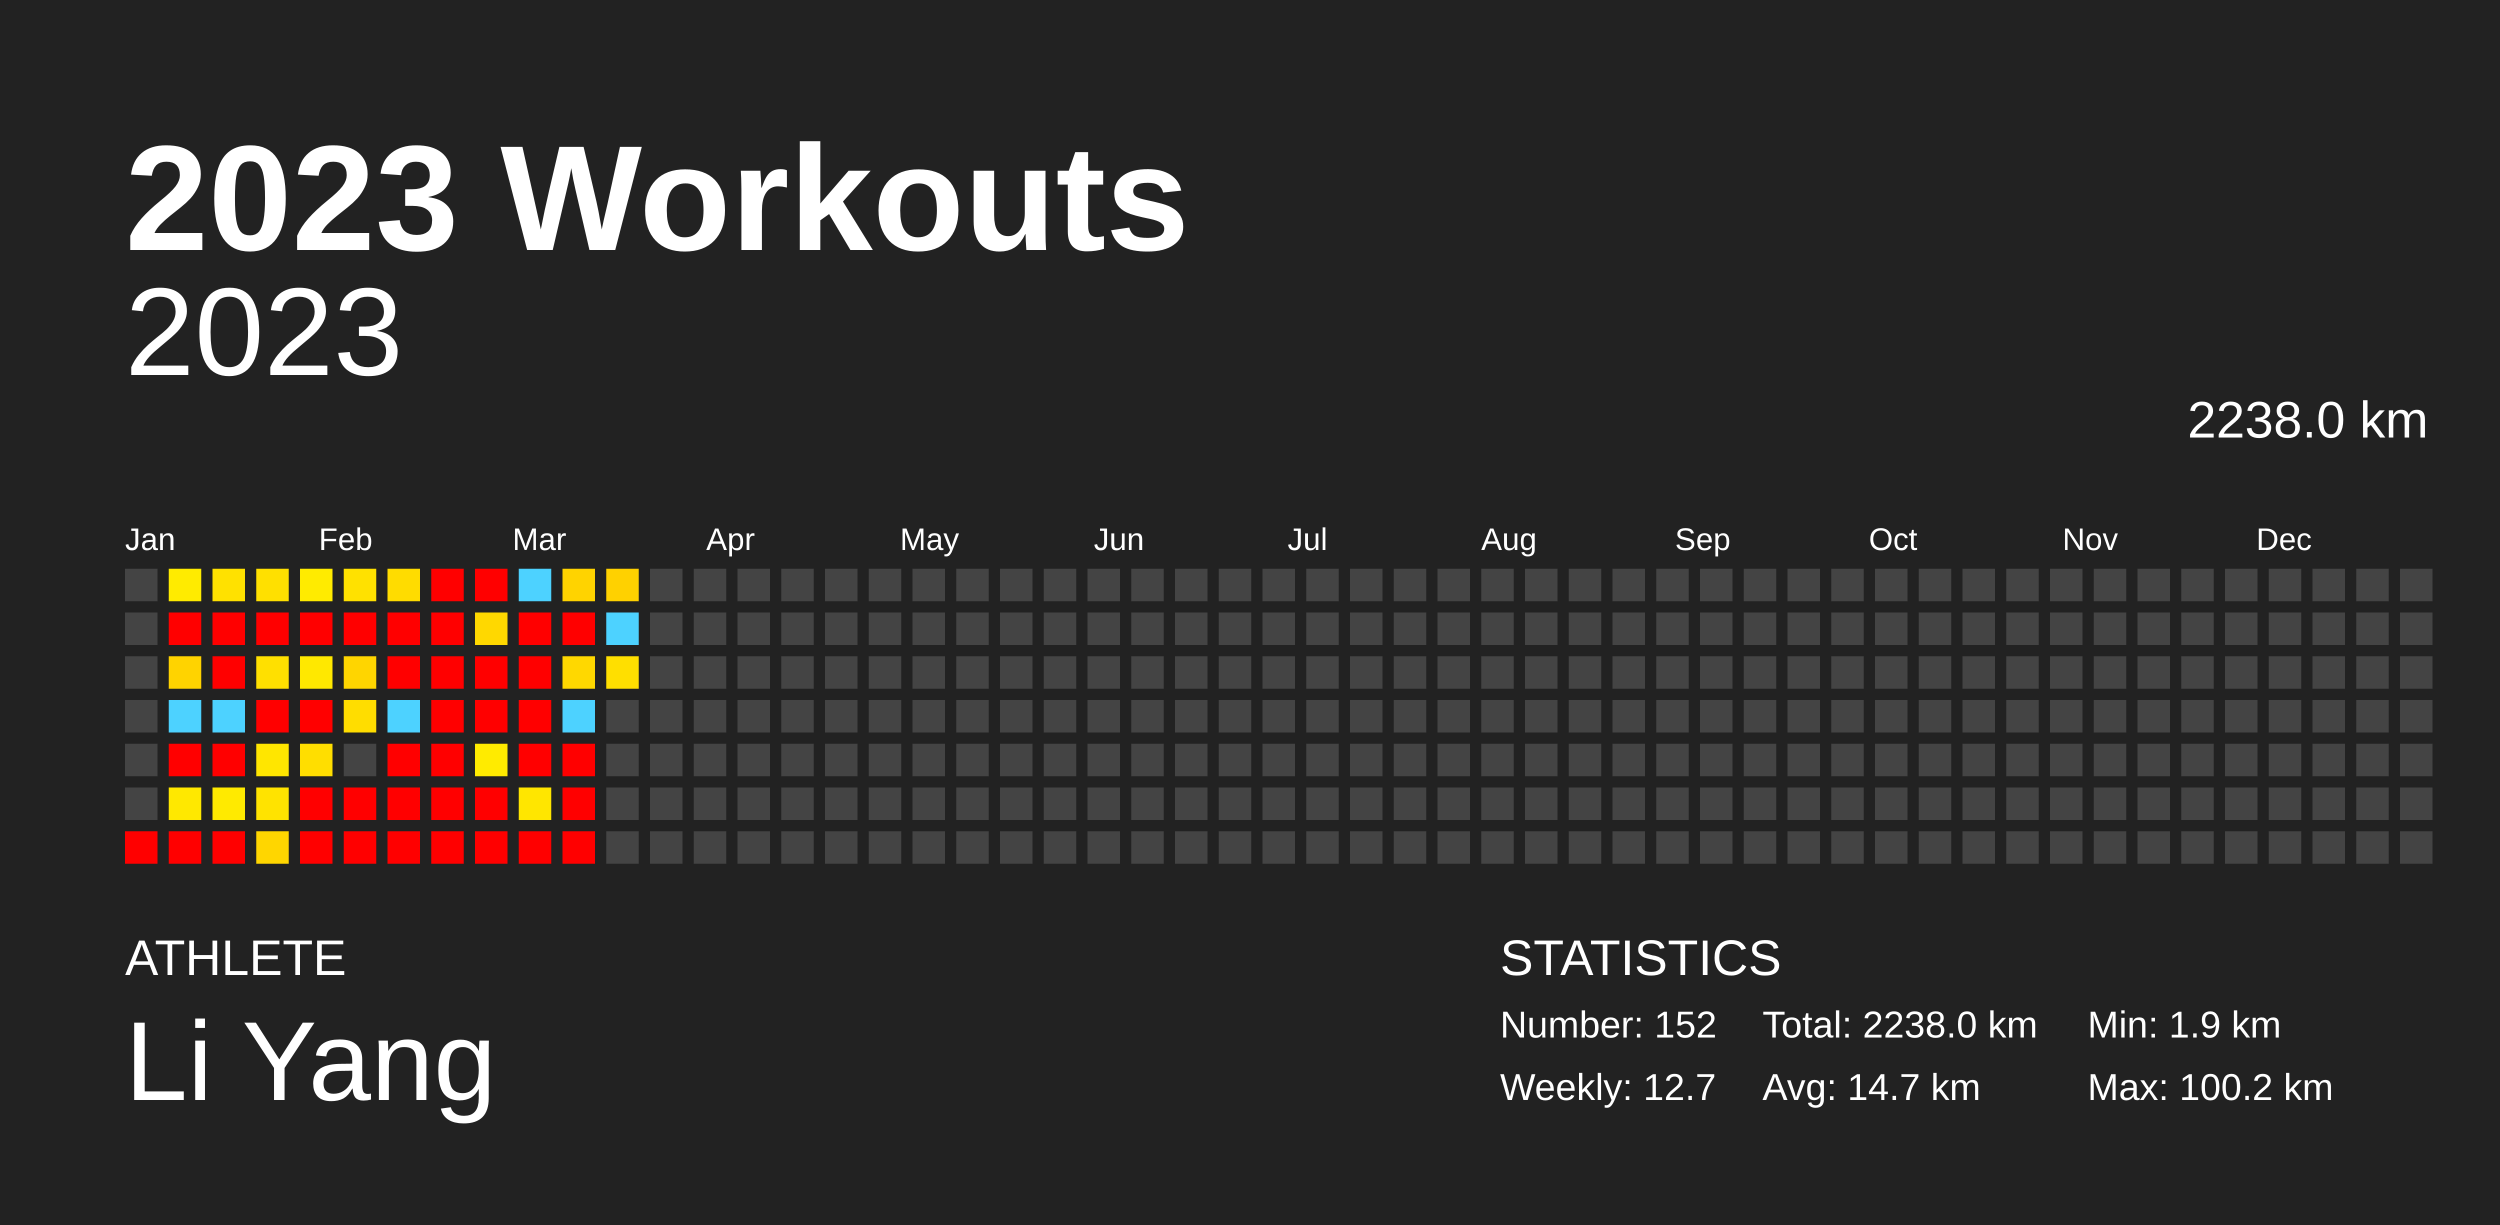
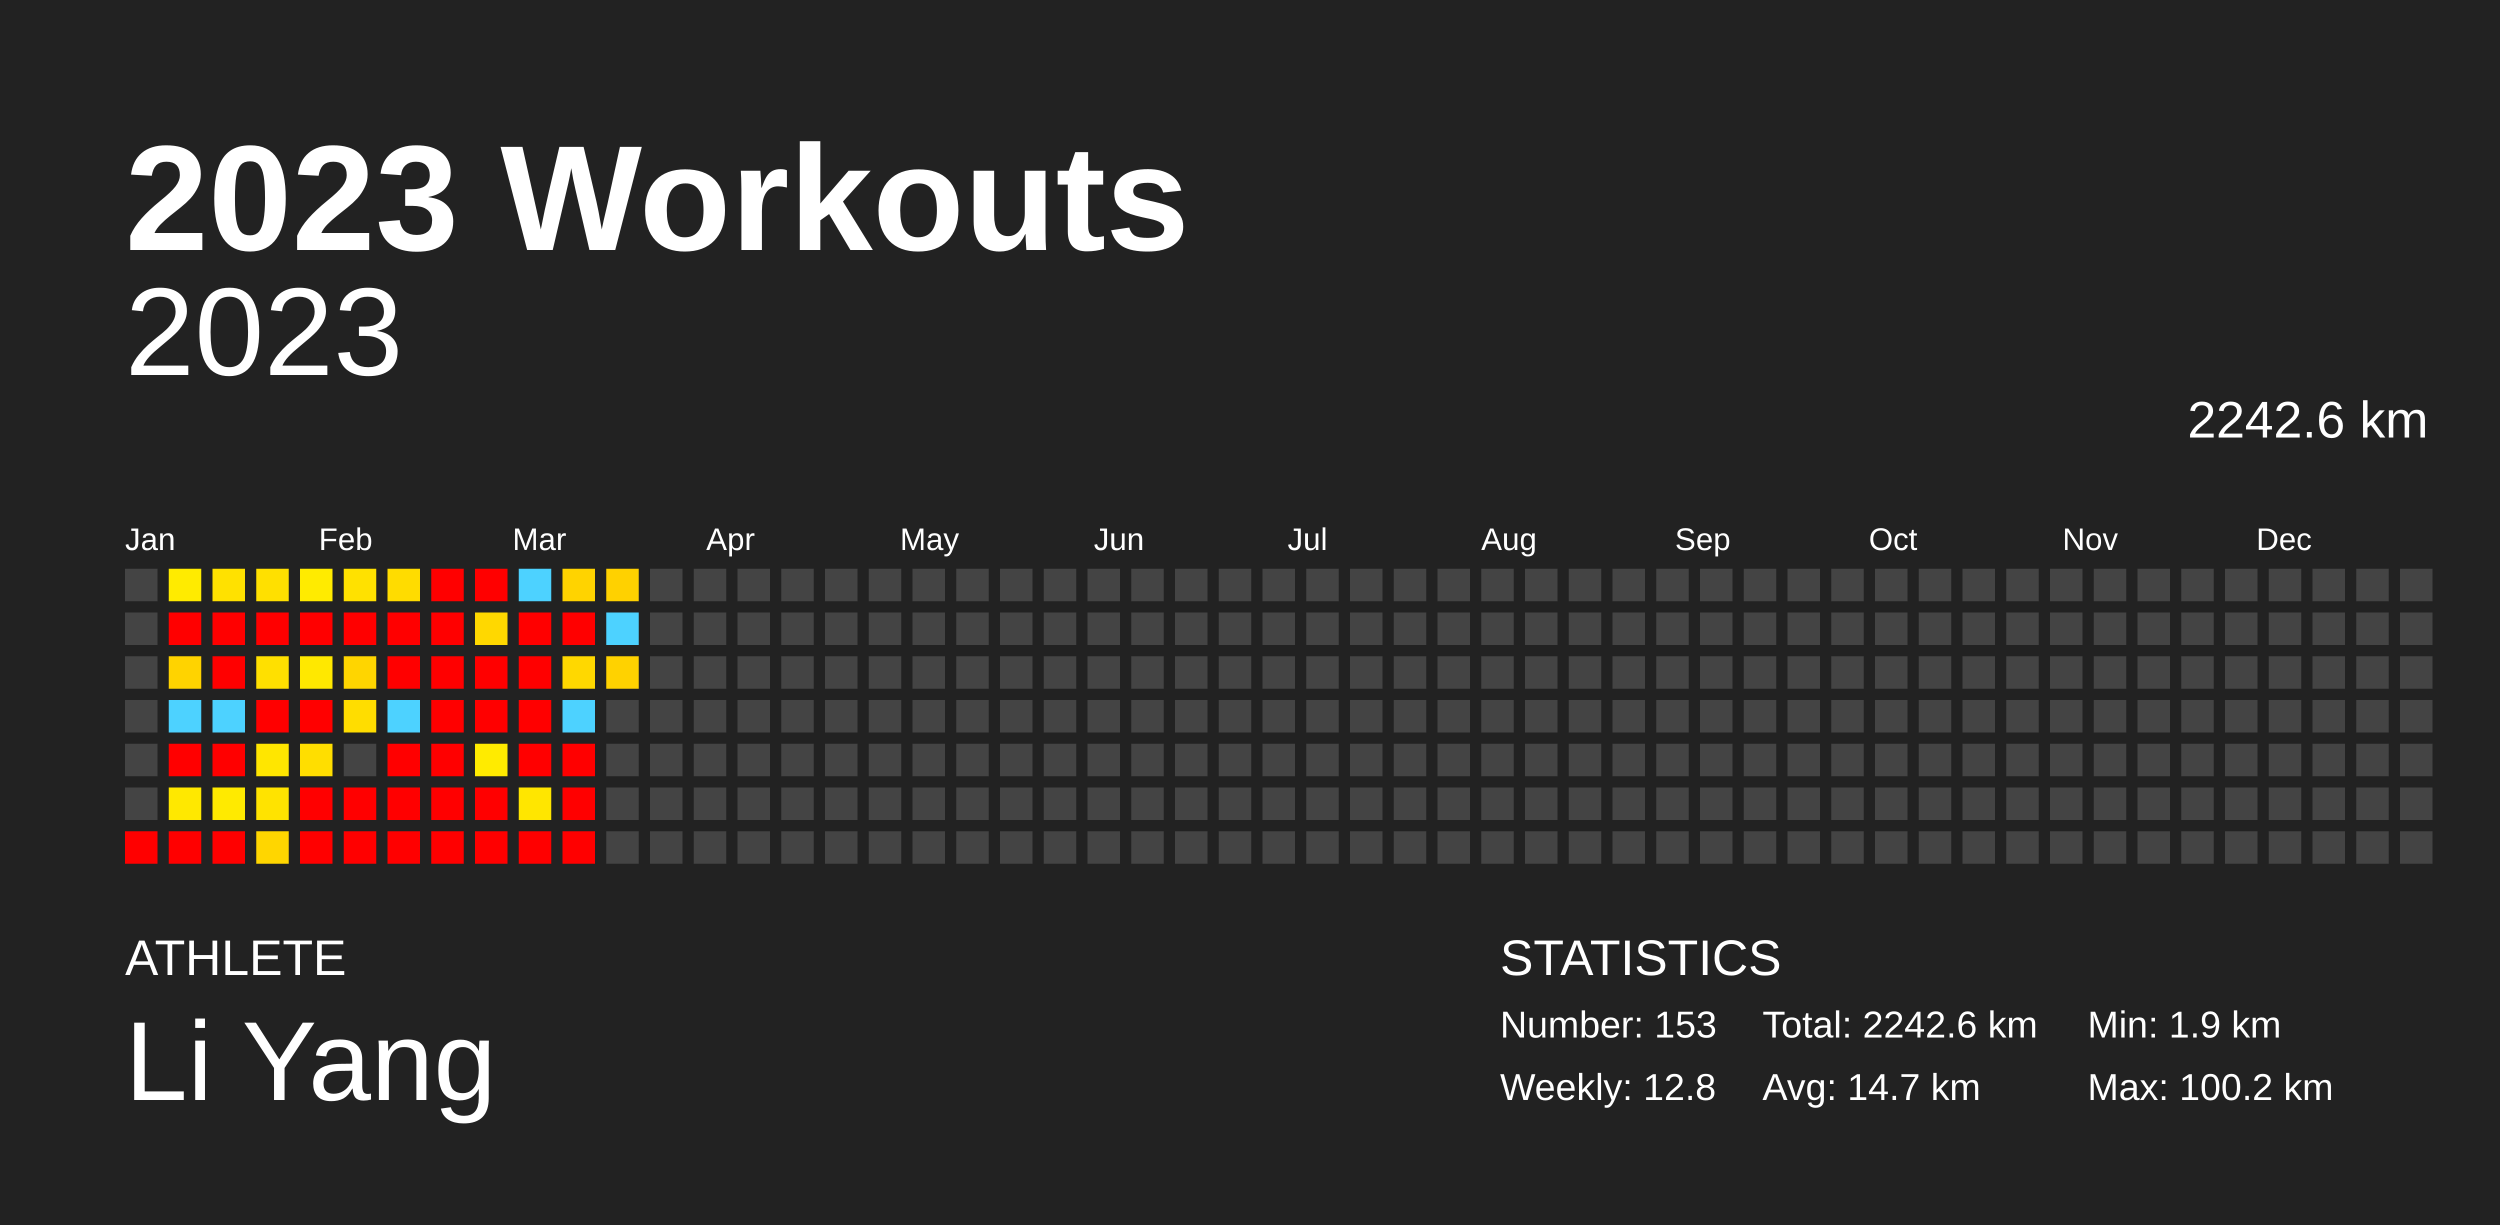
<svg xmlns="http://www.w3.org/2000/svg" baseProfile="full" height="98mm" version="1.1" viewBox="0,0,200,98" width="200mm">
  <defs />
  <rect fill="#222222" height="98" width="200" x="0" y="0" />
  <text fill="#FFFFFF" style="font-size:12px; font-family:Arial; font-weight:bold;" x="10" y="20">2023 Workouts</text>
  <text fill="#FFFFFF" style="font-size:4px; font-family:Arial" x="10" y="78">ATHLETE</text>
  <text fill="#FFFFFF" style="font-size:9px; font-family:Arial" x="10" y="88">Li Yang</text>
  <text fill="#FFFFFF" style="font-size:4px; font-family:Arial" x="120" y="78">STATISTICS</text>
-   <text fill="#FFFFFF" style="font-size:3px; font-family:Arial" x="120" y="83">Number: 152</text>
-   <text fill="#FFFFFF" style="font-size:3px; font-family:Arial" x="120" y="88">Weekly: 12.7</text>
-   <text fill="#FFFFFF" style="font-size:3px; font-family:Arial" x="141" y="83">Total: 2238.0 km</text>
+   <text fill="#FFFFFF" style="font-size:3px; font-family:Arial" x="120" y="83">Number: 153</text>
+   <text fill="#FFFFFF" style="font-size:3px; font-family:Arial" x="120" y="88">Weekly: 12.8</text>
+   <text fill="#FFFFFF" style="font-size:3px; font-family:Arial" x="141" y="83">Total: 2242.6 km</text>
  <text fill="#FFFFFF" style="font-size:3px; font-family:Arial" x="141" y="88">Avg: 14.7 km</text>
  <text fill="#FFFFFF" style="font-size:3px; font-family:Arial" x="167" y="83">Min: 1.9 km</text>
  <text fill="#FFFFFF" style="font-size:3px; font-family:Arial" x="167" y="88">Max: 100.2 km</text>
  <text alignment-baseline="hanging" fill="#FFFFFF" style="font-size:10.0px; font-family:Arial;" x="10" y="30">2023</text>
-   <text alignment-baseline="hanging" fill="#FFFFFF" style="font-size:4.125px; font-family:Arial;" x="175" y="35">2238.0 km</text>
+   <text alignment-baseline="hanging" fill="#FFFFFF" style="font-size:4.125px; font-family:Arial;" x="175" y="35">2242.6 km</text>
  <text fill="#FFFFFF" style="font-size:2.5px; font-family:Arial" x="10.0" y="44">Jan</text>
  <text fill="#FFFFFF" style="font-size:2.5px; font-family:Arial" x="25.5" y="44">Feb</text>
  <text fill="#FFFFFF" style="font-size:2.5px; font-family:Arial" x="41.0" y="44">Mar</text>
  <text fill="#FFFFFF" style="font-size:2.5px; font-family:Arial" x="56.5" y="44">Apr</text>
  <text fill="#FFFFFF" style="font-size:2.5px; font-family:Arial" x="72.0" y="44">May</text>
  <text fill="#FFFFFF" style="font-size:2.5px; font-family:Arial" x="87.5" y="44">Jun</text>
  <text fill="#FFFFFF" style="font-size:2.5px; font-family:Arial" x="103.0" y="44">Jul</text>
  <text fill="#FFFFFF" style="font-size:2.5px; font-family:Arial" x="118.5" y="44">Aug</text>
  <text fill="#FFFFFF" style="font-size:2.5px; font-family:Arial" x="134.0" y="44">Sep</text>
  <text fill="#FFFFFF" style="font-size:2.5px; font-family:Arial" x="149.5" y="44">Oct</text>
  <text fill="#FFFFFF" style="font-size:2.5px; font-family:Arial" x="165.0" y="44">Nov</text>
  <text fill="#FFFFFF" style="font-size:2.5px; font-family:Arial" x="180.5" y="44">Dec</text>
  <rect fill="#444444" height="2.6" width="2.6" x="10.0" y="45.5" />
  <rect fill="#444444" height="2.6" width="2.6" x="10.0" y="49.0" />
  <rect fill="#444444" height="2.6" width="2.6" x="10.0" y="52.5" />
  <rect fill="#444444" height="2.6" width="2.6" x="10.0" y="56.0" />
  <rect fill="#444444" height="2.6" width="2.6" x="10.0" y="59.5" />
  <rect fill="#444444" height="2.6" width="2.6" x="10.0" y="63.0" />
  <rect fill="red" height="2.6" width="2.6" x="10.0" y="66.5" />
  <rect fill="#ffeb00" height="2.6" width="2.6" x="13.5" y="45.5" />
  <rect fill="red" height="2.6" width="2.6" x="13.5" y="49.0" />
  <rect fill="#ffd300" height="2.6" width="2.6" x="13.5" y="52.5" />
  <rect fill="#4dd2ff" height="2.6" width="2.6" x="13.5" y="56.0" />
  <rect fill="red" height="2.6" width="2.6" x="13.5" y="59.5" />
  <rect fill="#ffe800" height="2.6" width="2.6" x="13.5" y="63.0" />
  <rect fill="red" height="2.6" width="2.6" x="13.5" y="66.5" />
  <rect fill="#ffe100" height="2.6" width="2.6" x="17.0" y="45.5" />
  <rect fill="red" height="2.6" width="2.6" x="17.0" y="49.0" />
  <rect fill="red" height="2.6" width="2.6" x="17.0" y="52.5" />
  <rect fill="#4dd2ff" height="2.6" width="2.6" x="17.0" y="56.0" />
  <rect fill="red" height="2.6" width="2.6" x="17.0" y="59.5" />
  <rect fill="#ffea00" height="2.6" width="2.6" x="17.0" y="63.0" />
  <rect fill="red" height="2.6" width="2.6" x="17.0" y="66.5" />
  <rect fill="#ffe000" height="2.6" width="2.6" x="20.5" y="45.5" />
  <rect fill="red" height="2.6" width="2.6" x="20.5" y="49.0" />
  <rect fill="#ffe000" height="2.6" width="2.6" x="20.5" y="52.5" />
  <rect fill="red" height="2.6" width="2.6" x="20.5" y="56.0" />
  <rect fill="#ffe600" height="2.6" width="2.6" x="20.5" y="59.5" />
  <rect fill="#ffe300" height="2.6" width="2.6" x="20.5" y="63.0" />
  <rect fill="#ffd600" height="2.6" width="2.6" x="20.5" y="66.5" />
  <rect fill="#ffeb00" height="2.6" width="2.6" x="24.0" y="45.5" />
  <rect fill="red" height="2.6" width="2.6" x="24.0" y="49.0" />
  <rect fill="#ffe800" height="2.6" width="2.6" x="24.0" y="52.5" />
  <rect fill="red" height="2.6" width="2.6" x="24.0" y="56.0" />
  <rect fill="#ffde00" height="2.6" width="2.6" x="24.0" y="59.5" />
  <rect fill="red" height="2.6" width="2.6" x="24.0" y="63.0" />
  <rect fill="red" height="2.6" width="2.6" x="24.0" y="66.5" />
  <rect fill="#ffe100" height="2.6" width="2.6" x="27.5" y="45.5" />
  <rect fill="red" height="2.6" width="2.6" x="27.5" y="49.0" />
  <rect fill="#ffd500" height="2.6" width="2.6" x="27.5" y="52.5" />
  <rect fill="#ffdd00" height="2.6" width="2.6" x="27.5" y="56.0" />
  <rect fill="#444444" height="2.6" width="2.6" x="27.5" y="59.5" />
  <rect fill="red" height="2.6" width="2.6" x="27.5" y="63.0" />
  <rect fill="red" height="2.6" width="2.6" x="27.5" y="66.5" />
  <rect fill="#ffdc00" height="2.6" width="2.6" x="31.0" y="45.5" />
  <rect fill="red" height="2.6" width="2.6" x="31.0" y="49.0" />
  <rect fill="red" height="2.6" width="2.6" x="31.0" y="52.5" />
  <rect fill="#4dd2ff" height="2.6" width="2.6" x="31.0" y="56.0" />
  <rect fill="red" height="2.6" width="2.6" x="31.0" y="59.5" />
  <rect fill="red" height="2.6" width="2.6" x="31.0" y="63.0" />
  <rect fill="red" height="2.6" width="2.6" x="31.0" y="66.5" />
  <rect fill="red" height="2.6" width="2.6" x="34.5" y="45.5" />
  <rect fill="red" height="2.6" width="2.6" x="34.5" y="49.0" />
  <rect fill="red" height="2.6" width="2.6" x="34.5" y="52.5" />
  <rect fill="red" height="2.6" width="2.6" x="34.5" y="56.0" />
  <rect fill="red" height="2.6" width="2.6" x="34.5" y="59.5" />
  <rect fill="red" height="2.6" width="2.6" x="34.5" y="63.0" />
  <rect fill="red" height="2.6" width="2.6" x="34.5" y="66.5" />
  <rect fill="red" height="2.6" width="2.6" x="38.0" y="45.5" />
  <rect fill="#ffd800" height="2.6" width="2.6" x="38.0" y="49.0" />
  <rect fill="red" height="2.6" width="2.6" x="38.0" y="52.5" />
  <rect fill="red" height="2.6" width="2.6" x="38.0" y="56.0" />
  <rect fill="#ffeb00" height="2.6" width="2.6" x="38.0" y="59.5" />
  <rect fill="red" height="2.6" width="2.6" x="38.0" y="63.0" />
  <rect fill="red" height="2.6" width="2.6" x="38.0" y="66.5" />
  <rect fill="#4dd2ff" height="2.6" width="2.6" x="41.5" y="45.5" />
  <rect fill="red" height="2.6" width="2.6" x="41.5" y="49.0" />
  <rect fill="red" height="2.6" width="2.6" x="41.5" y="52.5" />
  <rect fill="red" height="2.6" width="2.6" x="41.5" y="56.0" />
  <rect fill="red" height="2.6" width="2.6" x="41.5" y="59.5" />
  <rect fill="#ffe600" height="2.6" width="2.6" x="41.5" y="63.0" />
  <rect fill="red" height="2.6" width="2.6" x="41.5" y="66.5" />
  <rect fill="#ffd300" height="2.6" width="2.6" x="45.0" y="45.5" />
  <rect fill="red" height="2.6" width="2.6" x="45.0" y="49.0" />
  <rect fill="#ffd800" height="2.6" width="2.6" x="45.0" y="52.5" />
  <rect fill="#4dd2ff" height="2.6" width="2.6" x="45.0" y="56.0" />
  <rect fill="red" height="2.6" width="2.6" x="45.0" y="59.5" />
  <rect fill="red" height="2.6" width="2.6" x="45.0" y="63.0" />
  <rect fill="red" height="2.6" width="2.6" x="45.0" y="66.5" />
  <rect fill="#ffd100" height="2.6" width="2.6" x="48.5" y="45.5" />
  <rect fill="#4dd2ff" height="2.6" width="2.6" x="48.5" y="49.0" />
-   <rect fill="#ffdf00" height="2.6" width="2.6" x="48.5" y="52.5" />
+   <rect fill="#ffd200" height="2.6" width="2.6" x="48.5" y="52.5" />
  <rect fill="#444444" height="2.6" width="2.6" x="48.5" y="56.0" />
  <rect fill="#444444" height="2.6" width="2.6" x="48.5" y="59.5" />
  <rect fill="#444444" height="2.6" width="2.6" x="48.5" y="63.0" />
  <rect fill="#444444" height="2.6" width="2.6" x="48.5" y="66.5" />
  <rect fill="#444444" height="2.6" width="2.6" x="52.0" y="45.5" />
  <rect fill="#444444" height="2.6" width="2.6" x="52.0" y="49.0" />
  <rect fill="#444444" height="2.6" width="2.6" x="52.0" y="52.5" />
  <rect fill="#444444" height="2.6" width="2.6" x="52.0" y="56.0" />
  <rect fill="#444444" height="2.6" width="2.6" x="52.0" y="59.5" />
  <rect fill="#444444" height="2.6" width="2.6" x="52.0" y="63.0" />
  <rect fill="#444444" height="2.6" width="2.6" x="52.0" y="66.5" />
  <rect fill="#444444" height="2.6" width="2.6" x="55.5" y="45.5" />
  <rect fill="#444444" height="2.6" width="2.6" x="55.5" y="49.0" />
  <rect fill="#444444" height="2.6" width="2.6" x="55.5" y="52.5" />
  <rect fill="#444444" height="2.6" width="2.6" x="55.5" y="56.0" />
  <rect fill="#444444" height="2.6" width="2.6" x="55.5" y="59.5" />
  <rect fill="#444444" height="2.6" width="2.6" x="55.5" y="63.0" />
  <rect fill="#444444" height="2.6" width="2.6" x="55.5" y="66.5" />
  <rect fill="#444444" height="2.6" width="2.6" x="59.0" y="45.5" />
  <rect fill="#444444" height="2.6" width="2.6" x="59.0" y="49.0" />
  <rect fill="#444444" height="2.6" width="2.6" x="59.0" y="52.5" />
  <rect fill="#444444" height="2.6" width="2.6" x="59.0" y="56.0" />
  <rect fill="#444444" height="2.6" width="2.6" x="59.0" y="59.5" />
  <rect fill="#444444" height="2.6" width="2.6" x="59.0" y="63.0" />
  <rect fill="#444444" height="2.6" width="2.6" x="59.0" y="66.5" />
  <rect fill="#444444" height="2.6" width="2.6" x="62.5" y="45.5" />
  <rect fill="#444444" height="2.6" width="2.6" x="62.5" y="49.0" />
  <rect fill="#444444" height="2.6" width="2.6" x="62.5" y="52.5" />
  <rect fill="#444444" height="2.6" width="2.6" x="62.5" y="56.0" />
  <rect fill="#444444" height="2.6" width="2.6" x="62.5" y="59.5" />
  <rect fill="#444444" height="2.6" width="2.6" x="62.5" y="63.0" />
  <rect fill="#444444" height="2.6" width="2.6" x="62.5" y="66.5" />
  <rect fill="#444444" height="2.6" width="2.6" x="66.0" y="45.5" />
  <rect fill="#444444" height="2.6" width="2.6" x="66.0" y="49.0" />
  <rect fill="#444444" height="2.6" width="2.6" x="66.0" y="52.5" />
  <rect fill="#444444" height="2.6" width="2.6" x="66.0" y="56.0" />
  <rect fill="#444444" height="2.6" width="2.6" x="66.0" y="59.5" />
  <rect fill="#444444" height="2.6" width="2.6" x="66.0" y="63.0" />
  <rect fill="#444444" height="2.6" width="2.6" x="66.0" y="66.5" />
  <rect fill="#444444" height="2.6" width="2.6" x="69.5" y="45.5" />
  <rect fill="#444444" height="2.6" width="2.6" x="69.5" y="49.0" />
  <rect fill="#444444" height="2.6" width="2.6" x="69.5" y="52.5" />
  <rect fill="#444444" height="2.6" width="2.6" x="69.5" y="56.0" />
  <rect fill="#444444" height="2.6" width="2.6" x="69.5" y="59.5" />
  <rect fill="#444444" height="2.6" width="2.6" x="69.5" y="63.0" />
  <rect fill="#444444" height="2.6" width="2.6" x="69.5" y="66.5" />
  <rect fill="#444444" height="2.6" width="2.6" x="73.0" y="45.5" />
  <rect fill="#444444" height="2.6" width="2.6" x="73.0" y="49.0" />
  <rect fill="#444444" height="2.6" width="2.6" x="73.0" y="52.5" />
  <rect fill="#444444" height="2.6" width="2.6" x="73.0" y="56.0" />
  <rect fill="#444444" height="2.6" width="2.6" x="73.0" y="59.5" />
  <rect fill="#444444" height="2.6" width="2.6" x="73.0" y="63.0" />
  <rect fill="#444444" height="2.6" width="2.6" x="73.0" y="66.5" />
  <rect fill="#444444" height="2.6" width="2.6" x="76.5" y="45.5" />
  <rect fill="#444444" height="2.6" width="2.6" x="76.5" y="49.0" />
  <rect fill="#444444" height="2.6" width="2.6" x="76.5" y="52.5" />
  <rect fill="#444444" height="2.6" width="2.6" x="76.5" y="56.0" />
  <rect fill="#444444" height="2.6" width="2.6" x="76.5" y="59.5" />
  <rect fill="#444444" height="2.6" width="2.6" x="76.5" y="63.0" />
  <rect fill="#444444" height="2.6" width="2.6" x="76.5" y="66.5" />
  <rect fill="#444444" height="2.6" width="2.6" x="80.0" y="45.5" />
  <rect fill="#444444" height="2.6" width="2.6" x="80.0" y="49.0" />
  <rect fill="#444444" height="2.6" width="2.6" x="80.0" y="52.5" />
  <rect fill="#444444" height="2.6" width="2.6" x="80.0" y="56.0" />
  <rect fill="#444444" height="2.6" width="2.6" x="80.0" y="59.5" />
  <rect fill="#444444" height="2.6" width="2.6" x="80.0" y="63.0" />
  <rect fill="#444444" height="2.6" width="2.6" x="80.0" y="66.5" />
  <rect fill="#444444" height="2.6" width="2.6" x="83.5" y="45.5" />
  <rect fill="#444444" height="2.6" width="2.6" x="83.5" y="49.0" />
  <rect fill="#444444" height="2.6" width="2.6" x="83.5" y="52.5" />
  <rect fill="#444444" height="2.6" width="2.6" x="83.5" y="56.0" />
  <rect fill="#444444" height="2.6" width="2.6" x="83.5" y="59.5" />
  <rect fill="#444444" height="2.6" width="2.6" x="83.5" y="63.0" />
  <rect fill="#444444" height="2.6" width="2.6" x="83.5" y="66.5" />
  <rect fill="#444444" height="2.6" width="2.6" x="87.0" y="45.5" />
  <rect fill="#444444" height="2.6" width="2.6" x="87.0" y="49.0" />
  <rect fill="#444444" height="2.6" width="2.6" x="87.0" y="52.5" />
  <rect fill="#444444" height="2.6" width="2.6" x="87.0" y="56.0" />
  <rect fill="#444444" height="2.6" width="2.6" x="87.0" y="59.5" />
  <rect fill="#444444" height="2.6" width="2.6" x="87.0" y="63.0" />
  <rect fill="#444444" height="2.6" width="2.6" x="87.0" y="66.5" />
  <rect fill="#444444" height="2.6" width="2.6" x="90.5" y="45.5" />
  <rect fill="#444444" height="2.6" width="2.6" x="90.5" y="49.0" />
  <rect fill="#444444" height="2.6" width="2.6" x="90.5" y="52.5" />
  <rect fill="#444444" height="2.6" width="2.6" x="90.5" y="56.0" />
  <rect fill="#444444" height="2.6" width="2.6" x="90.5" y="59.5" />
  <rect fill="#444444" height="2.6" width="2.6" x="90.5" y="63.0" />
  <rect fill="#444444" height="2.6" width="2.6" x="90.5" y="66.5" />
  <rect fill="#444444" height="2.6" width="2.6" x="94.0" y="45.5" />
  <rect fill="#444444" height="2.6" width="2.6" x="94.0" y="49.0" />
  <rect fill="#444444" height="2.6" width="2.6" x="94.0" y="52.5" />
  <rect fill="#444444" height="2.6" width="2.6" x="94.0" y="56.0" />
  <rect fill="#444444" height="2.6" width="2.6" x="94.0" y="59.5" />
  <rect fill="#444444" height="2.6" width="2.6" x="94.0" y="63.0" />
  <rect fill="#444444" height="2.6" width="2.6" x="94.0" y="66.5" />
  <rect fill="#444444" height="2.6" width="2.6" x="97.5" y="45.5" />
  <rect fill="#444444" height="2.6" width="2.6" x="97.5" y="49.0" />
  <rect fill="#444444" height="2.6" width="2.6" x="97.5" y="52.5" />
  <rect fill="#444444" height="2.6" width="2.6" x="97.5" y="56.0" />
  <rect fill="#444444" height="2.6" width="2.6" x="97.5" y="59.5" />
  <rect fill="#444444" height="2.6" width="2.6" x="97.5" y="63.0" />
  <rect fill="#444444" height="2.6" width="2.6" x="97.5" y="66.5" />
  <rect fill="#444444" height="2.6" width="2.6" x="101.0" y="45.5" />
  <rect fill="#444444" height="2.6" width="2.6" x="101.0" y="49.0" />
  <rect fill="#444444" height="2.6" width="2.6" x="101.0" y="52.5" />
  <rect fill="#444444" height="2.6" width="2.6" x="101.0" y="56.0" />
  <rect fill="#444444" height="2.6" width="2.6" x="101.0" y="59.5" />
  <rect fill="#444444" height="2.6" width="2.6" x="101.0" y="63.0" />
  <rect fill="#444444" height="2.6" width="2.6" x="101.0" y="66.5" />
  <rect fill="#444444" height="2.6" width="2.6" x="104.5" y="45.5" />
  <rect fill="#444444" height="2.6" width="2.6" x="104.5" y="49.0" />
  <rect fill="#444444" height="2.6" width="2.6" x="104.5" y="52.5" />
  <rect fill="#444444" height="2.6" width="2.6" x="104.5" y="56.0" />
  <rect fill="#444444" height="2.6" width="2.6" x="104.5" y="59.5" />
  <rect fill="#444444" height="2.6" width="2.6" x="104.5" y="63.0" />
  <rect fill="#444444" height="2.6" width="2.6" x="104.5" y="66.5" />
  <rect fill="#444444" height="2.6" width="2.6" x="108.0" y="45.5" />
  <rect fill="#444444" height="2.6" width="2.6" x="108.0" y="49.0" />
  <rect fill="#444444" height="2.6" width="2.6" x="108.0" y="52.5" />
  <rect fill="#444444" height="2.6" width="2.6" x="108.0" y="56.0" />
  <rect fill="#444444" height="2.6" width="2.6" x="108.0" y="59.5" />
  <rect fill="#444444" height="2.6" width="2.6" x="108.0" y="63.0" />
  <rect fill="#444444" height="2.6" width="2.6" x="108.0" y="66.5" />
  <rect fill="#444444" height="2.6" width="2.6" x="111.5" y="45.5" />
  <rect fill="#444444" height="2.6" width="2.6" x="111.5" y="49.0" />
  <rect fill="#444444" height="2.6" width="2.6" x="111.5" y="52.5" />
  <rect fill="#444444" height="2.6" width="2.6" x="111.5" y="56.0" />
  <rect fill="#444444" height="2.6" width="2.6" x="111.5" y="59.5" />
  <rect fill="#444444" height="2.6" width="2.6" x="111.5" y="63.0" />
  <rect fill="#444444" height="2.6" width="2.6" x="111.5" y="66.5" />
  <rect fill="#444444" height="2.6" width="2.6" x="115.0" y="45.5" />
  <rect fill="#444444" height="2.6" width="2.6" x="115.0" y="49.0" />
  <rect fill="#444444" height="2.6" width="2.6" x="115.0" y="52.5" />
  <rect fill="#444444" height="2.6" width="2.6" x="115.0" y="56.0" />
  <rect fill="#444444" height="2.6" width="2.6" x="115.0" y="59.5" />
  <rect fill="#444444" height="2.6" width="2.6" x="115.0" y="63.0" />
  <rect fill="#444444" height="2.6" width="2.6" x="115.0" y="66.5" />
  <rect fill="#444444" height="2.6" width="2.6" x="118.5" y="45.5" />
  <rect fill="#444444" height="2.6" width="2.6" x="118.5" y="49.0" />
  <rect fill="#444444" height="2.6" width="2.6" x="118.5" y="52.5" />
  <rect fill="#444444" height="2.6" width="2.6" x="118.5" y="56.0" />
  <rect fill="#444444" height="2.6" width="2.6" x="118.5" y="59.5" />
  <rect fill="#444444" height="2.6" width="2.6" x="118.5" y="63.0" />
  <rect fill="#444444" height="2.6" width="2.6" x="118.5" y="66.5" />
  <rect fill="#444444" height="2.6" width="2.6" x="122.0" y="45.5" />
  <rect fill="#444444" height="2.6" width="2.6" x="122.0" y="49.0" />
  <rect fill="#444444" height="2.6" width="2.6" x="122.0" y="52.5" />
  <rect fill="#444444" height="2.6" width="2.6" x="122.0" y="56.0" />
  <rect fill="#444444" height="2.6" width="2.6" x="122.0" y="59.5" />
  <rect fill="#444444" height="2.6" width="2.6" x="122.0" y="63.0" />
  <rect fill="#444444" height="2.6" width="2.6" x="122.0" y="66.5" />
  <rect fill="#444444" height="2.6" width="2.6" x="125.5" y="45.5" />
  <rect fill="#444444" height="2.6" width="2.6" x="125.5" y="49.0" />
  <rect fill="#444444" height="2.6" width="2.6" x="125.5" y="52.5" />
  <rect fill="#444444" height="2.6" width="2.6" x="125.5" y="56.0" />
  <rect fill="#444444" height="2.6" width="2.6" x="125.5" y="59.5" />
  <rect fill="#444444" height="2.6" width="2.6" x="125.5" y="63.0" />
  <rect fill="#444444" height="2.6" width="2.6" x="125.5" y="66.5" />
  <rect fill="#444444" height="2.6" width="2.6" x="129.0" y="45.5" />
  <rect fill="#444444" height="2.6" width="2.6" x="129.0" y="49.0" />
  <rect fill="#444444" height="2.6" width="2.6" x="129.0" y="52.5" />
  <rect fill="#444444" height="2.6" width="2.6" x="129.0" y="56.0" />
  <rect fill="#444444" height="2.6" width="2.6" x="129.0" y="59.5" />
  <rect fill="#444444" height="2.6" width="2.6" x="129.0" y="63.0" />
  <rect fill="#444444" height="2.6" width="2.6" x="129.0" y="66.5" />
  <rect fill="#444444" height="2.6" width="2.6" x="132.5" y="45.5" />
  <rect fill="#444444" height="2.6" width="2.6" x="132.5" y="49.0" />
  <rect fill="#444444" height="2.6" width="2.6" x="132.5" y="52.5" />
  <rect fill="#444444" height="2.6" width="2.6" x="132.5" y="56.0" />
  <rect fill="#444444" height="2.6" width="2.6" x="132.5" y="59.5" />
  <rect fill="#444444" height="2.6" width="2.6" x="132.5" y="63.0" />
  <rect fill="#444444" height="2.6" width="2.6" x="132.5" y="66.5" />
  <rect fill="#444444" height="2.6" width="2.6" x="136.0" y="45.5" />
  <rect fill="#444444" height="2.6" width="2.6" x="136.0" y="49.0" />
  <rect fill="#444444" height="2.6" width="2.6" x="136.0" y="52.5" />
  <rect fill="#444444" height="2.6" width="2.6" x="136.0" y="56.0" />
  <rect fill="#444444" height="2.6" width="2.6" x="136.0" y="59.5" />
  <rect fill="#444444" height="2.6" width="2.6" x="136.0" y="63.0" />
  <rect fill="#444444" height="2.6" width="2.6" x="136.0" y="66.5" />
  <rect fill="#444444" height="2.6" width="2.6" x="139.5" y="45.5" />
  <rect fill="#444444" height="2.6" width="2.6" x="139.5" y="49.0" />
  <rect fill="#444444" height="2.6" width="2.6" x="139.5" y="52.5" />
  <rect fill="#444444" height="2.6" width="2.6" x="139.5" y="56.0" />
  <rect fill="#444444" height="2.6" width="2.6" x="139.5" y="59.5" />
  <rect fill="#444444" height="2.6" width="2.6" x="139.5" y="63.0" />
  <rect fill="#444444" height="2.6" width="2.6" x="139.5" y="66.5" />
  <rect fill="#444444" height="2.6" width="2.6" x="143.0" y="45.5" />
  <rect fill="#444444" height="2.6" width="2.6" x="143.0" y="49.0" />
  <rect fill="#444444" height="2.6" width="2.6" x="143.0" y="52.5" />
  <rect fill="#444444" height="2.6" width="2.6" x="143.0" y="56.0" />
  <rect fill="#444444" height="2.6" width="2.6" x="143.0" y="59.5" />
  <rect fill="#444444" height="2.6" width="2.6" x="143.0" y="63.0" />
  <rect fill="#444444" height="2.6" width="2.6" x="143.0" y="66.5" />
  <rect fill="#444444" height="2.6" width="2.6" x="146.5" y="45.5" />
  <rect fill="#444444" height="2.6" width="2.6" x="146.5" y="49.0" />
  <rect fill="#444444" height="2.6" width="2.6" x="146.5" y="52.5" />
  <rect fill="#444444" height="2.6" width="2.6" x="146.5" y="56.0" />
  <rect fill="#444444" height="2.6" width="2.6" x="146.5" y="59.5" />
  <rect fill="#444444" height="2.6" width="2.6" x="146.5" y="63.0" />
  <rect fill="#444444" height="2.6" width="2.6" x="146.5" y="66.5" />
  <rect fill="#444444" height="2.6" width="2.6" x="150.0" y="45.5" />
  <rect fill="#444444" height="2.6" width="2.6" x="150.0" y="49.0" />
  <rect fill="#444444" height="2.6" width="2.6" x="150.0" y="52.5" />
  <rect fill="#444444" height="2.6" width="2.6" x="150.0" y="56.0" />
  <rect fill="#444444" height="2.6" width="2.6" x="150.0" y="59.5" />
  <rect fill="#444444" height="2.6" width="2.6" x="150.0" y="63.0" />
  <rect fill="#444444" height="2.6" width="2.6" x="150.0" y="66.5" />
  <rect fill="#444444" height="2.6" width="2.6" x="153.5" y="45.5" />
  <rect fill="#444444" height="2.6" width="2.6" x="153.5" y="49.0" />
  <rect fill="#444444" height="2.6" width="2.6" x="153.5" y="52.5" />
  <rect fill="#444444" height="2.6" width="2.6" x="153.5" y="56.0" />
  <rect fill="#444444" height="2.6" width="2.6" x="153.5" y="59.5" />
  <rect fill="#444444" height="2.6" width="2.6" x="153.5" y="63.0" />
  <rect fill="#444444" height="2.6" width="2.6" x="153.5" y="66.5" />
  <rect fill="#444444" height="2.6" width="2.6" x="157.0" y="45.5" />
  <rect fill="#444444" height="2.6" width="2.6" x="157.0" y="49.0" />
  <rect fill="#444444" height="2.6" width="2.6" x="157.0" y="52.5" />
  <rect fill="#444444" height="2.6" width="2.6" x="157.0" y="56.0" />
  <rect fill="#444444" height="2.6" width="2.6" x="157.0" y="59.5" />
  <rect fill="#444444" height="2.6" width="2.6" x="157.0" y="63.0" />
  <rect fill="#444444" height="2.6" width="2.6" x="157.0" y="66.5" />
  <rect fill="#444444" height="2.6" width="2.6" x="160.5" y="45.5" />
  <rect fill="#444444" height="2.6" width="2.6" x="160.5" y="49.0" />
  <rect fill="#444444" height="2.6" width="2.6" x="160.5" y="52.5" />
  <rect fill="#444444" height="2.6" width="2.6" x="160.5" y="56.0" />
  <rect fill="#444444" height="2.6" width="2.6" x="160.5" y="59.5" />
  <rect fill="#444444" height="2.6" width="2.6" x="160.5" y="63.0" />
  <rect fill="#444444" height="2.6" width="2.6" x="160.5" y="66.5" />
  <rect fill="#444444" height="2.6" width="2.6" x="164.0" y="45.5" />
  <rect fill="#444444" height="2.6" width="2.6" x="164.0" y="49.0" />
  <rect fill="#444444" height="2.6" width="2.6" x="164.0" y="52.5" />
  <rect fill="#444444" height="2.6" width="2.6" x="164.0" y="56.0" />
  <rect fill="#444444" height="2.6" width="2.6" x="164.0" y="59.5" />
  <rect fill="#444444" height="2.6" width="2.6" x="164.0" y="63.0" />
  <rect fill="#444444" height="2.6" width="2.6" x="164.0" y="66.5" />
  <rect fill="#444444" height="2.6" width="2.6" x="167.5" y="45.5" />
  <rect fill="#444444" height="2.6" width="2.6" x="167.5" y="49.0" />
  <rect fill="#444444" height="2.6" width="2.6" x="167.5" y="52.5" />
  <rect fill="#444444" height="2.6" width="2.6" x="167.5" y="56.0" />
  <rect fill="#444444" height="2.6" width="2.6" x="167.5" y="59.5" />
  <rect fill="#444444" height="2.6" width="2.6" x="167.5" y="63.0" />
  <rect fill="#444444" height="2.6" width="2.6" x="167.5" y="66.5" />
  <rect fill="#444444" height="2.6" width="2.6" x="171.0" y="45.5" />
  <rect fill="#444444" height="2.6" width="2.6" x="171.0" y="49.0" />
  <rect fill="#444444" height="2.6" width="2.6" x="171.0" y="52.5" />
  <rect fill="#444444" height="2.6" width="2.6" x="171.0" y="56.0" />
  <rect fill="#444444" height="2.6" width="2.6" x="171.0" y="59.5" />
  <rect fill="#444444" height="2.6" width="2.6" x="171.0" y="63.0" />
  <rect fill="#444444" height="2.6" width="2.6" x="171.0" y="66.5" />
  <rect fill="#444444" height="2.6" width="2.6" x="174.5" y="45.5" />
  <rect fill="#444444" height="2.6" width="2.6" x="174.5" y="49.0" />
  <rect fill="#444444" height="2.6" width="2.6" x="174.5" y="52.5" />
  <rect fill="#444444" height="2.6" width="2.6" x="174.5" y="56.0" />
  <rect fill="#444444" height="2.6" width="2.6" x="174.5" y="59.5" />
  <rect fill="#444444" height="2.6" width="2.6" x="174.5" y="63.0" />
  <rect fill="#444444" height="2.6" width="2.6" x="174.5" y="66.5" />
  <rect fill="#444444" height="2.6" width="2.6" x="178.0" y="45.5" />
  <rect fill="#444444" height="2.6" width="2.6" x="178.0" y="49.0" />
  <rect fill="#444444" height="2.6" width="2.6" x="178.0" y="52.5" />
  <rect fill="#444444" height="2.6" width="2.6" x="178.0" y="56.0" />
  <rect fill="#444444" height="2.6" width="2.6" x="178.0" y="59.5" />
  <rect fill="#444444" height="2.6" width="2.6" x="178.0" y="63.0" />
  <rect fill="#444444" height="2.6" width="2.6" x="178.0" y="66.5" />
  <rect fill="#444444" height="2.6" width="2.6" x="181.5" y="45.5" />
  <rect fill="#444444" height="2.6" width="2.6" x="181.5" y="49.0" />
  <rect fill="#444444" height="2.6" width="2.6" x="181.5" y="52.5" />
  <rect fill="#444444" height="2.6" width="2.6" x="181.5" y="56.0" />
  <rect fill="#444444" height="2.6" width="2.6" x="181.5" y="59.5" />
  <rect fill="#444444" height="2.6" width="2.6" x="181.5" y="63.0" />
  <rect fill="#444444" height="2.6" width="2.6" x="181.5" y="66.5" />
  <rect fill="#444444" height="2.6" width="2.6" x="185.0" y="45.5" />
  <rect fill="#444444" height="2.6" width="2.6" x="185.0" y="49.0" />
  <rect fill="#444444" height="2.6" width="2.6" x="185.0" y="52.5" />
  <rect fill="#444444" height="2.6" width="2.6" x="185.0" y="56.0" />
  <rect fill="#444444" height="2.6" width="2.6" x="185.0" y="59.5" />
  <rect fill="#444444" height="2.6" width="2.6" x="185.0" y="63.0" />
  <rect fill="#444444" height="2.6" width="2.6" x="185.0" y="66.5" />
  <rect fill="#444444" height="2.6" width="2.6" x="188.5" y="45.5" />
  <rect fill="#444444" height="2.6" width="2.6" x="188.5" y="49.0" />
  <rect fill="#444444" height="2.6" width="2.6" x="188.5" y="52.5" />
  <rect fill="#444444" height="2.6" width="2.6" x="188.5" y="56.0" />
  <rect fill="#444444" height="2.6" width="2.6" x="188.5" y="59.5" />
  <rect fill="#444444" height="2.6" width="2.6" x="188.5" y="63.0" />
  <rect fill="#444444" height="2.6" width="2.6" x="188.5" y="66.5" />
  <rect fill="#444444" height="2.6" width="2.6" x="192.0" y="45.5" />
  <rect fill="#444444" height="2.6" width="2.6" x="192.0" y="49.0" />
  <rect fill="#444444" height="2.6" width="2.6" x="192.0" y="52.5" />
  <rect fill="#444444" height="2.6" width="2.6" x="192.0" y="56.0" />
  <rect fill="#444444" height="2.6" width="2.6" x="192.0" y="59.5" />
  <rect fill="#444444" height="2.6" width="2.6" x="192.0" y="63.0" />
  <rect fill="#444444" height="2.6" width="2.6" x="192.0" y="66.5" />
</svg>
